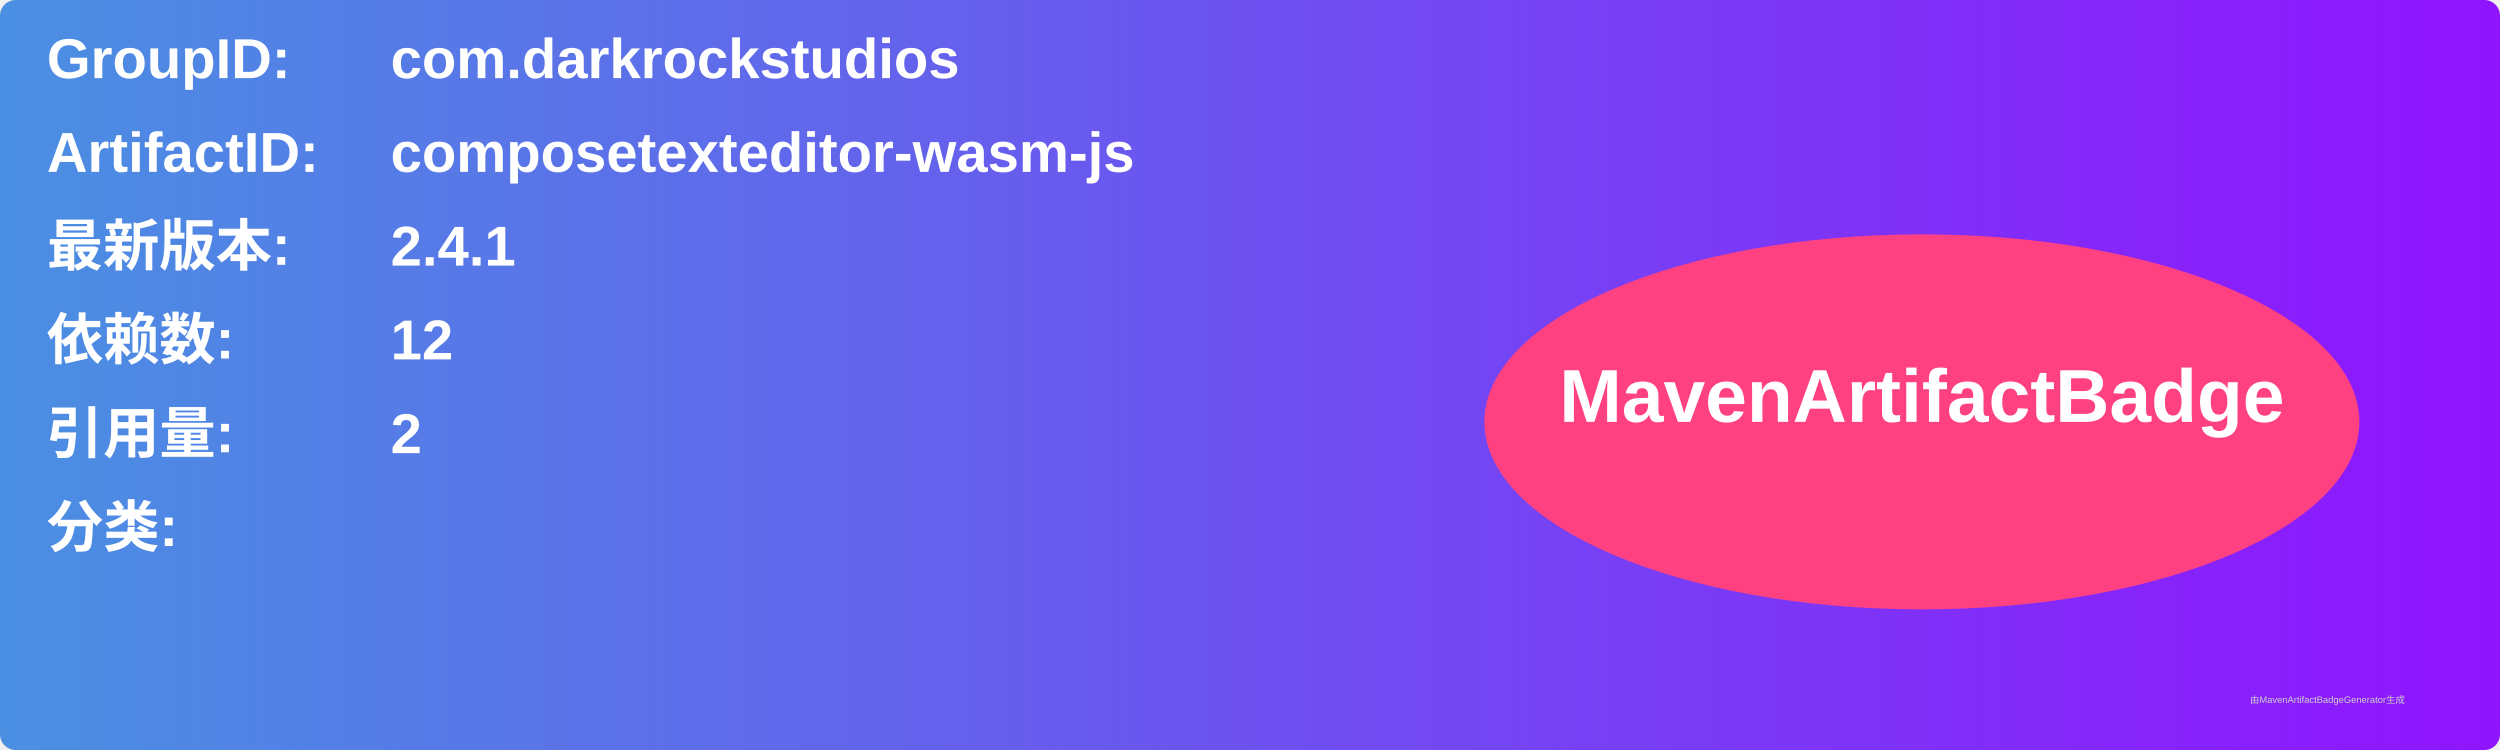
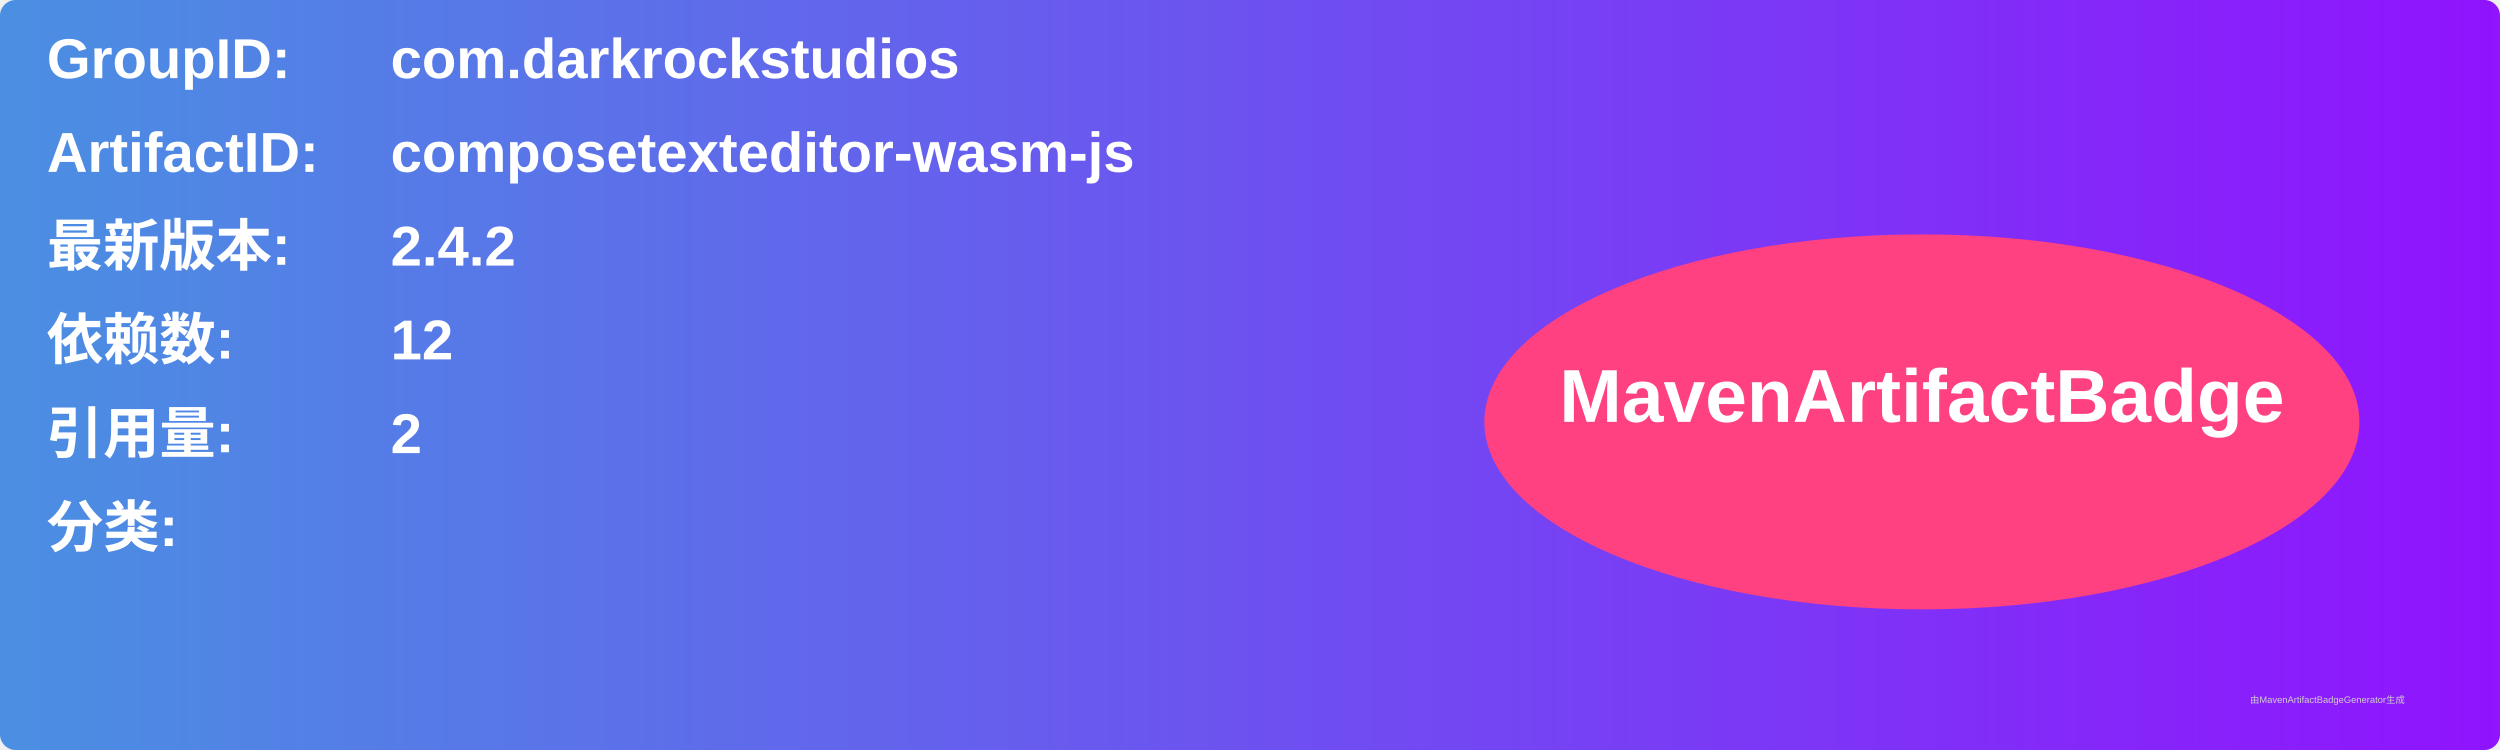
<svg xmlns="http://www.w3.org/2000/svg" width="800" height="240" viewBox="0 0 800 240">
  <linearGradient id="grad" x1="0%" y1="0%" x2="100%" y2="0%">
    <stop offset="0%" stop-color="#4a90e2" />
    <stop offset="100%" stop-color="#9013fe" />
  </linearGradient>
  <rect width="100%" height="100%" rx="5" ry="5" fill="url(#grad)" />
  <g transform="translate(15, 15)">
    <text x="0" y="10" font-family="Arial" font-size="18" fill="white" font-weight="bold" width="260">GroupID:</text>
    <text x="110" y="10" font-family="Arial" font-size="18" fill="white" font-weight="bold" width="460">com.darkrockstudios</text>
    <text x="0" y="40" font-family="Arial" font-size="18" fill="white" font-weight="bold" width="260">ArtifactID:</text>
    <text x="110" y="40" font-family="Arial" font-size="18" fill="white" font-weight="bold" width="460">composetexteditor-wasm-js</text>
    <text x="0" y="70" font-family="Arial" font-size="18" fill="white" font-weight="bold">最新版本:</text>
    <text x="110" y="70" font-family="Arial" font-size="18" fill="white" font-weight="bold">
-       <tspan font-weight="bold">2.4.1</tspan>
+       <tspan font-weight="bold">2.4.2</tspan>
    </text>
    <text x="0" y="100" font-family="Arial" font-size="18" fill="white" font-weight="bold">依赖数: </text>
    <text x="110" y="100" font-family="Arial" font-size="18" fill="white">
      <tspan font-weight="bold">12</tspan>
    </text>
    <text x="0" y="130" font-family="Arial" font-size="18" fill="white" font-weight="bold">引用量: </text>
    <text x="110" y="130" font-family="Arial" font-size="18" fill="white">
      <tspan font-weight="bold">2</tspan>
    </text>
    <text x="0" y="160" font-family="Arial" font-size="18" fill="white" font-weight="bold">分类:</text>
    <text x="10" y="190" font-family="Arial" font-size="10" fill="white">
      <tspan font-weight="bold" />
    </text>
    <ellipse cx="600" cy="120" rx="140" ry="60" fill="#ff4081" />
    <text x="600" y="120" text-anchor="middle" font-family="Arial" font-size="24" fill="white" font-weight="bold">MavenArtifactBadge</text>
  </g>
  <text x="720" y="225" font-family="Arial" font-size="3" fill="#d0d0d0">由MavenArtifactBadgeGenerator生成</text>
</svg>
